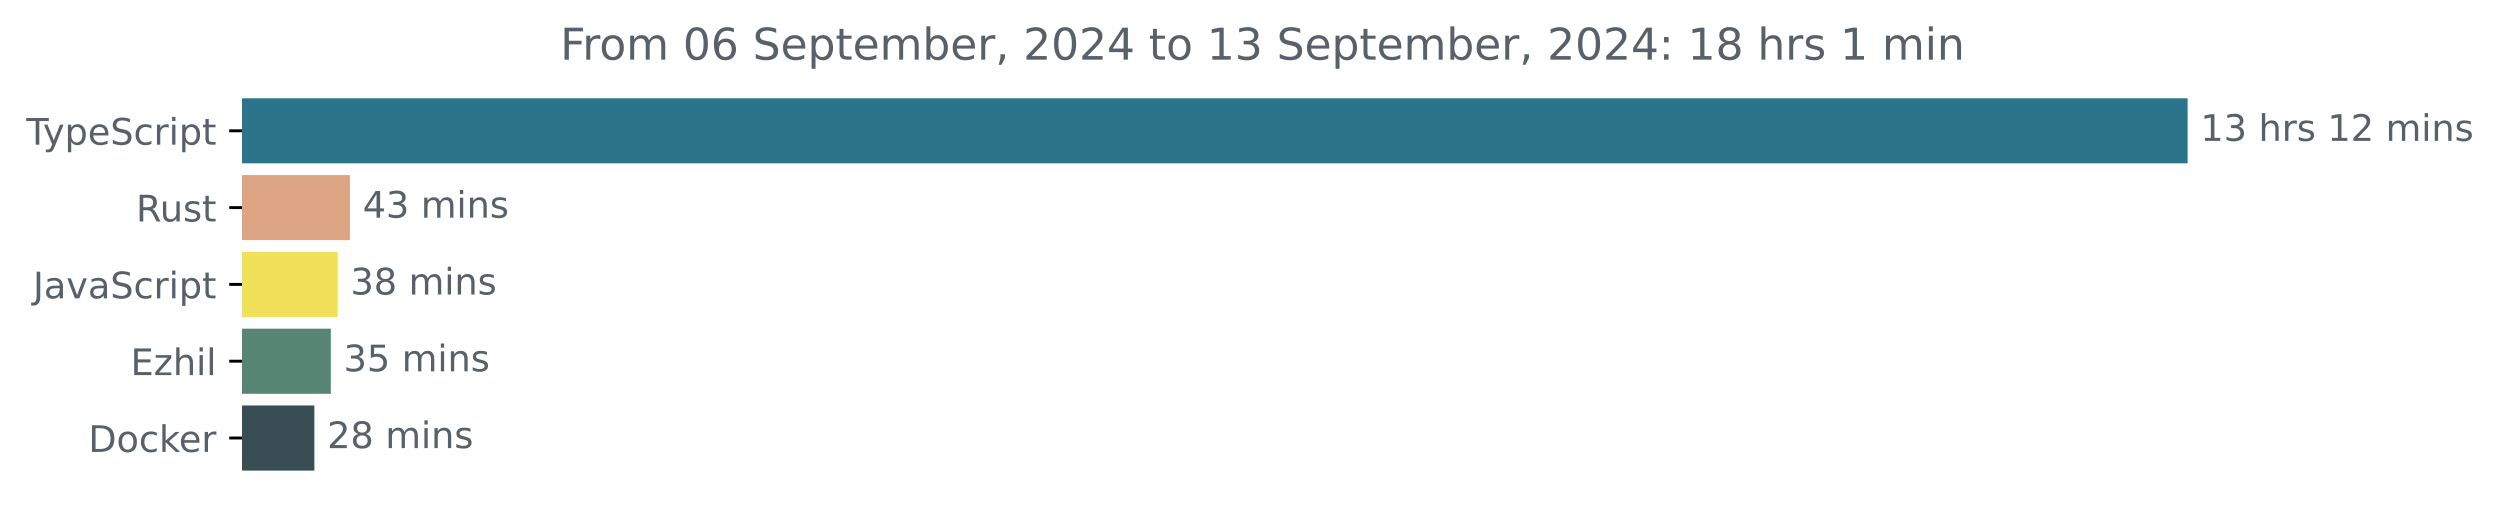
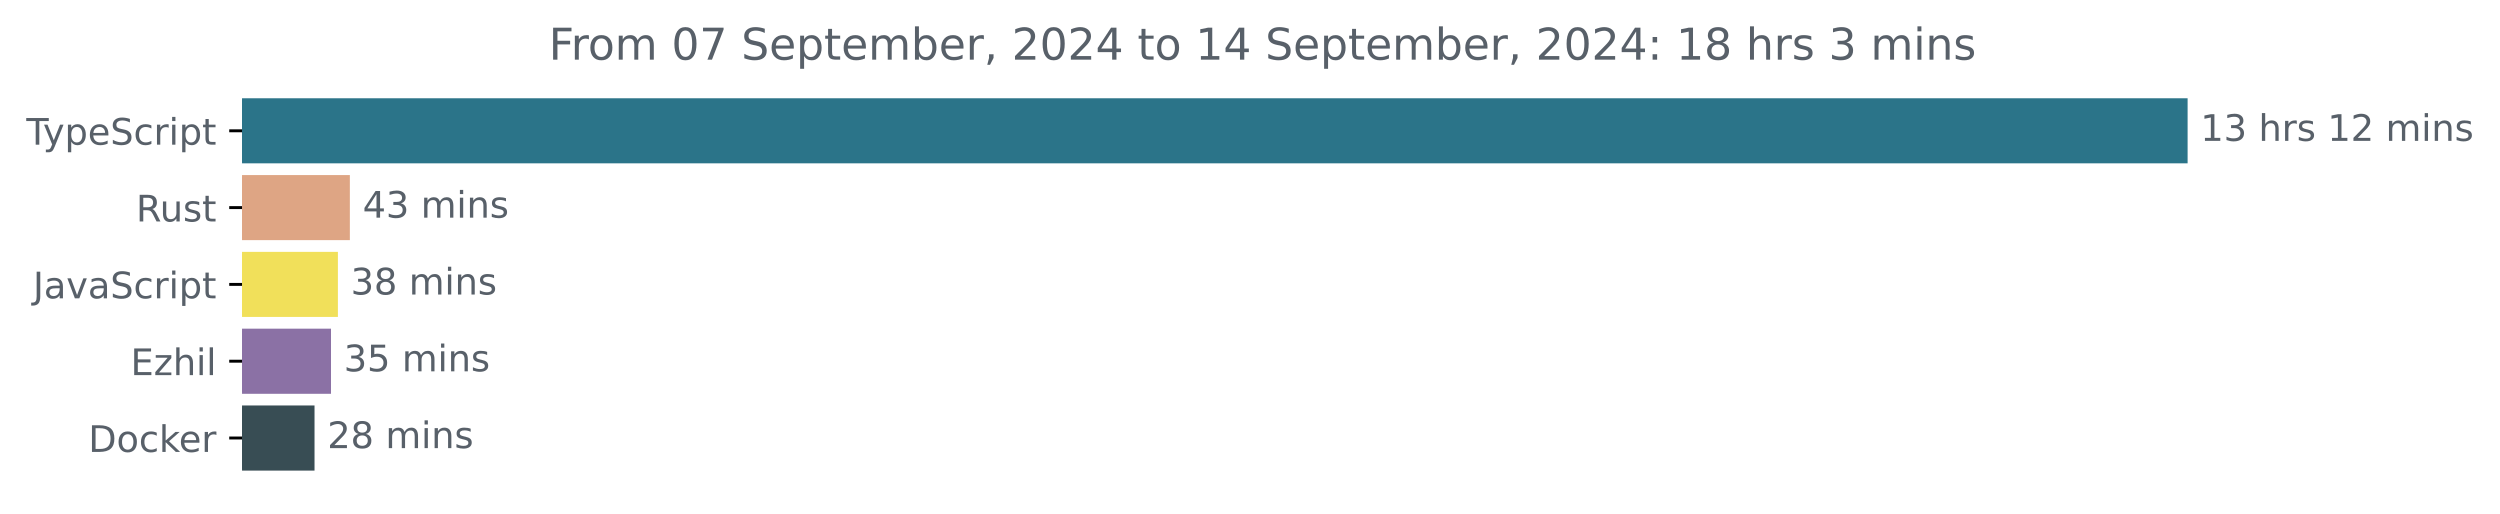
<svg xmlns="http://www.w3.org/2000/svg" xmlns:xlink="http://www.w3.org/1999/xlink" width="683.507pt" height="140.398pt" viewBox="0 0 683.507 140.398" version="1.1">
  <defs>
    <style type="text/css">*{stroke-linejoin: round; stroke-linecap: butt}</style>
  </defs>
  <g id="figure_1">
    <g id="patch_1">
      <path d="M -0 140.398  L 683.507 140.398  L 683.507 0  L -0 0  L -0 140.398  z " style="fill: none" />
    </g>
    <g id="axes_1">
      <g id="patch_2">
-         <path d="M 66.17 27.358  L 597.599 27.358  L 597.599 44.158  L 66.17 44.158  z " clip-path="url(#p602624ab2f)" style="fill: #2b7489; stroke: #2b7489; stroke-linejoin: miter" />
+         <path d="M 66.17 27.358  L 597.599 27.358  L 597.599 44.158  L 66.17 44.158  z " clip-path="url(#p7f4f2701bc)" style="fill: #2b7489; stroke: #2b7489; stroke-linejoin: miter" />
      </g>
      <g id="patch_3">
-         <path d="M 66.17 48.358  L 95.163 48.358  L 95.163 65.158  L 66.17 65.158  z " clip-path="url(#p602624ab2f)" style="fill: #dea584; stroke: #dea584; stroke-linejoin: miter" />
+         <path d="M 66.17 48.358  L 95.153 48.358  L 95.153 65.158  L 66.17 65.158  z " clip-path="url(#p7f4f2701bc)" style="fill: #dea584; stroke: #dea584; stroke-linejoin: miter" />
      </g>
      <g id="patch_4">
-         <path d="M 66.17 69.358  L 91.828 69.358  L 91.828 86.158  L 66.17 86.158  z " clip-path="url(#p602624ab2f)" style="fill: #f1e05a; stroke: #f1e05a; stroke-linejoin: miter" />
+         <path d="M 66.17 69.358  L 91.885 69.358  L 91.885 86.158  L 66.17 86.158  z " clip-path="url(#p7f4f2701bc)" style="fill: #f1e05a; stroke: #f1e05a; stroke-linejoin: miter" />
      </g>
      <g id="patch_5">
-         <path d="M 66.17 90.358  L 89.944 90.358  L 89.944 107.158  L 66.17 107.158  z " clip-path="url(#p602624ab2f)" style="fill: #568574; stroke: #568574; stroke-linejoin: miter" />
+         <path d="M 66.17 90.358  L 89.996 90.358  L 89.996 107.158  L 66.17 107.158  z " clip-path="url(#p7f4f2701bc)" style="fill: #8b71a5; stroke: #8b71a5; stroke-linejoin: miter" />
      </g>
      <g id="patch_6">
-         <path d="M 66.17 111.358  L 85.45 111.358  L 85.45 128.158  L 66.17 128.158  z " clip-path="url(#p602624ab2f)" style="fill: #384d54; stroke: #384d54; stroke-linejoin: miter" />
+         <path d="M 66.17 111.358  L 85.492 111.358  L 85.492 128.158  L 66.17 128.158  z " clip-path="url(#p7f4f2701bc)" style="fill: #384d54; stroke: #384d54; stroke-linejoin: miter" />
      </g>
      <g id="matplotlib.axis_1" />
      <g id="matplotlib.axis_2">
        <g id="ytick_1">
          <g id="line2d_1">
            <defs>
-               <path id="mffc59e2846" d="M 0 0  L -3.5 0  " style="stroke: #000000; stroke-width: 0.8" />
+               <path id="m4dda9e7a4d" d="M 0 0  L -3.5 0  " style="stroke: #000000; stroke-width: 0.8" />
            </defs>
            <g>
-               <use xlink:href="#mffc59e2846" x="66.17" y="35.758" style="stroke: #000000; stroke-width: 0.8" />
+               <use xlink:href="#m4dda9e7a4d" x="66.17" y="35.758" style="stroke: #000000; stroke-width: 0.8" />
            </g>
          </g>
          <g id="text_1">
            <g style="fill: #586069" transform="translate(7.2 39.55734) scale(0.1 -0.1)">
              <defs>
                <path id="DejaVuSans-54" d="M -19 4666  L 3928 4666  L 3928 4134  L 2272 4134  L 2272 0  L 1638 0  L 1638 4134  L -19 4134  L -19 4666  z " transform="scale(0.015625)" />
                <path id="DejaVuSans-79" d="M 2059 -325  Q 1816 -950 1584 -1140  Q 1353 -1331 966 -1331  L 506 -1331  L 506 -850  L 844 -850  Q 1081 -850 1212 -737  Q 1344 -625 1503 -206  L 1606 56  L 191 3500  L 800 3500  L 1894 763  L 2988 3500  L 3597 3500  L 2059 -325  z " transform="scale(0.015625)" />
                <path id="DejaVuSans-70" d="M 1159 525  L 1159 -1331  L 581 -1331  L 581 3500  L 1159 3500  L 1159 2969  Q 1341 3281 1617 3432  Q 1894 3584 2278 3584  Q 2916 3584 3314 3078  Q 3713 2572 3713 1747  Q 3713 922 3314 415  Q 2916 -91 2278 -91  Q 1894 -91 1617 61  Q 1341 213 1159 525  z M 3116 1747  Q 3116 2381 2855 2742  Q 2594 3103 2138 3103  Q 1681 3103 1420 2742  Q 1159 2381 1159 1747  Q 1159 1113 1420 752  Q 1681 391 2138 391  Q 2594 391 2855 752  Q 3116 1113 3116 1747  z " transform="scale(0.015625)" />
                <path id="DejaVuSans-65" d="M 3597 1894  L 3597 1613  L 953 1613  Q 991 1019 1311 708  Q 1631 397 2203 397  Q 2534 397 2845 478  Q 3156 559 3463 722  L 3463 178  Q 3153 47 2828 -22  Q 2503 -91 2169 -91  Q 1331 -91 842 396  Q 353 884 353 1716  Q 353 2575 817 3079  Q 1281 3584 2069 3584  Q 2775 3584 3186 3129  Q 3597 2675 3597 1894  z M 3022 2063  Q 3016 2534 2758 2815  Q 2500 3097 2075 3097  Q 1594 3097 1305 2825  Q 1016 2553 972 2059  L 3022 2063  z " transform="scale(0.015625)" />
                <path id="DejaVuSans-53" d="M 3425 4513  L 3425 3897  Q 3066 4069 2747 4153  Q 2428 4238 2131 4238  Q 1616 4238 1336 4038  Q 1056 3838 1056 3469  Q 1056 3159 1242 3001  Q 1428 2844 1947 2747  L 2328 2669  Q 3034 2534 3370 2195  Q 3706 1856 3706 1288  Q 3706 609 3251 259  Q 2797 -91 1919 -91  Q 1588 -91 1214 -16  Q 841 59 441 206  L 441 856  Q 825 641 1194 531  Q 1563 422 1919 422  Q 2459 422 2753 634  Q 3047 847 3047 1241  Q 3047 1584 2836 1778  Q 2625 1972 2144 2069  L 1759 2144  Q 1053 2284 737 2584  Q 422 2884 422 3419  Q 422 4038 858 4394  Q 1294 4750 2059 4750  Q 2388 4750 2728 4690  Q 3069 4631 3425 4513  z " transform="scale(0.015625)" />
                <path id="DejaVuSans-63" d="M 3122 3366  L 3122 2828  Q 2878 2963 2633 3030  Q 2388 3097 2138 3097  Q 1578 3097 1268 2742  Q 959 2388 959 1747  Q 959 1106 1268 751  Q 1578 397 2138 397  Q 2388 397 2633 464  Q 2878 531 3122 666  L 3122 134  Q 2881 22 2623 -34  Q 2366 -91 2075 -91  Q 1284 -91 818 406  Q 353 903 353 1747  Q 353 2603 823 3093  Q 1294 3584 2113 3584  Q 2378 3584 2631 3529  Q 2884 3475 3122 3366  z " transform="scale(0.015625)" />
                <path id="DejaVuSans-72" d="M 2631 2963  Q 2534 3019 2420 3045  Q 2306 3072 2169 3072  Q 1681 3072 1420 2755  Q 1159 2438 1159 1844  L 1159 0  L 581 0  L 581 3500  L 1159 3500  L 1159 2956  Q 1341 3275 1631 3429  Q 1922 3584 2338 3584  Q 2397 3584 2469 3576  Q 2541 3569 2628 3553  L 2631 2963  z " transform="scale(0.015625)" />
                <path id="DejaVuSans-69" d="M 603 3500  L 1178 3500  L 1178 0  L 603 0  L 603 3500  z M 603 4863  L 1178 4863  L 1178 4134  L 603 4134  L 603 4863  z " transform="scale(0.015625)" />
                <path id="DejaVuSans-74" d="M 1172 4494  L 1172 3500  L 2356 3500  L 2356 3053  L 1172 3053  L 1172 1153  Q 1172 725 1289 603  Q 1406 481 1766 481  L 2356 481  L 2356 0  L 1766 0  Q 1100 0 847 248  Q 594 497 594 1153  L 594 3053  L 172 3053  L 172 3500  L 594 3500  L 594 4494  L 1172 4494  z " transform="scale(0.015625)" />
              </defs>
              <use xlink:href="#DejaVuSans-54" />
              <use xlink:href="#DejaVuSans-79" x="45.459" />
              <use xlink:href="#DejaVuSans-70" x="104.639" />
              <use xlink:href="#DejaVuSans-65" x="168.115" />
              <use xlink:href="#DejaVuSans-53" x="229.639" />
              <use xlink:href="#DejaVuSans-63" x="293.115" />
              <use xlink:href="#DejaVuSans-72" x="348.096" />
              <use xlink:href="#DejaVuSans-69" x="389.209" />
              <use xlink:href="#DejaVuSans-70" x="416.992" />
              <use xlink:href="#DejaVuSans-74" x="480.469" />
            </g>
          </g>
        </g>
        <g id="ytick_2">
          <g id="line2d_2">
            <g>
-               <use xlink:href="#mffc59e2846" x="66.17" y="56.758" style="stroke: #000000; stroke-width: 0.8" />
+               <use xlink:href="#m4dda9e7a4d" x="66.17" y="56.758" style="stroke: #000000; stroke-width: 0.8" />
            </g>
          </g>
          <g id="text_2">
            <g style="fill: #586069" transform="translate(37.20469 60.55734) scale(0.1 -0.1)">
              <defs>
                <path id="DejaVuSans-52" d="M 2841 2188  Q 3044 2119 3236 1894  Q 3428 1669 3622 1275  L 4263 0  L 3584 0  L 2988 1197  Q 2756 1666 2539 1819  Q 2322 1972 1947 1972  L 1259 1972  L 1259 0  L 628 0  L 628 4666  L 2053 4666  Q 2853 4666 3247 4331  Q 3641 3997 3641 3322  Q 3641 2881 3436 2590  Q 3231 2300 2841 2188  z M 1259 4147  L 1259 2491  L 2053 2491  Q 2509 2491 2742 2702  Q 2975 2913 2975 3322  Q 2975 3731 2742 3939  Q 2509 4147 2053 4147  L 1259 4147  z " transform="scale(0.015625)" />
                <path id="DejaVuSans-75" d="M 544 1381  L 544 3500  L 1119 3500  L 1119 1403  Q 1119 906 1312 657  Q 1506 409 1894 409  Q 2359 409 2629 706  Q 2900 1003 2900 1516  L 2900 3500  L 3475 3500  L 3475 0  L 2900 0  L 2900 538  Q 2691 219 2414 64  Q 2138 -91 1772 -91  Q 1169 -91 856 284  Q 544 659 544 1381  z M 1991 3584  L 1991 3584  z " transform="scale(0.015625)" />
                <path id="DejaVuSans-73" d="M 2834 3397  L 2834 2853  Q 2591 2978 2328 3040  Q 2066 3103 1784 3103  Q 1356 3103 1142 2972  Q 928 2841 928 2578  Q 928 2378 1081 2264  Q 1234 2150 1697 2047  L 1894 2003  Q 2506 1872 2764 1633  Q 3022 1394 3022 966  Q 3022 478 2636 193  Q 2250 -91 1575 -91  Q 1294 -91 989 -36  Q 684 19 347 128  L 347 722  Q 666 556 975 473  Q 1284 391 1588 391  Q 1994 391 2212 530  Q 2431 669 2431 922  Q 2431 1156 2273 1281  Q 2116 1406 1581 1522  L 1381 1569  Q 847 1681 609 1914  Q 372 2147 372 2553  Q 372 3047 722 3315  Q 1072 3584 1716 3584  Q 2034 3584 2315 3537  Q 2597 3491 2834 3397  z " transform="scale(0.015625)" />
              </defs>
              <use xlink:href="#DejaVuSans-52" />
              <use xlink:href="#DejaVuSans-75" x="64.982" />
              <use xlink:href="#DejaVuSans-73" x="128.361" />
              <use xlink:href="#DejaVuSans-74" x="180.461" />
            </g>
          </g>
        </g>
        <g id="ytick_3">
          <g id="line2d_3">
            <g>
-               <use xlink:href="#mffc59e2846" x="66.17" y="77.758" style="stroke: #000000; stroke-width: 0.8" />
+               <use xlink:href="#m4dda9e7a4d" x="66.17" y="77.758" style="stroke: #000000; stroke-width: 0.8" />
            </g>
          </g>
          <g id="text_3">
            <g style="fill: #586069" transform="translate(9.040625 81.55734) scale(0.1 -0.1)">
              <defs>
                <path id="DejaVuSans-4a" d="M 628 4666  L 1259 4666  L 1259 325  Q 1259 -519 939 -900  Q 619 -1281 -91 -1281  L -331 -1281  L -331 -750  L -134 -750  Q 284 -750 456 -515  Q 628 -281 628 325  L 628 4666  z " transform="scale(0.015625)" />
                <path id="DejaVuSans-61" d="M 2194 1759  Q 1497 1759 1228 1600  Q 959 1441 959 1056  Q 959 750 1161 570  Q 1363 391 1709 391  Q 2188 391 2477 730  Q 2766 1069 2766 1631  L 2766 1759  L 2194 1759  z M 3341 1997  L 3341 0  L 2766 0  L 2766 531  Q 2569 213 2275 61  Q 1981 -91 1556 -91  Q 1019 -91 701 211  Q 384 513 384 1019  Q 384 1609 779 1909  Q 1175 2209 1959 2209  L 2766 2209  L 2766 2266  Q 2766 2663 2505 2880  Q 2244 3097 1772 3097  Q 1472 3097 1187 3025  Q 903 2953 641 2809  L 641 3341  Q 956 3463 1253 3523  Q 1550 3584 1831 3584  Q 2591 3584 2966 3190  Q 3341 2797 3341 1997  z " transform="scale(0.015625)" />
                <path id="DejaVuSans-76" d="M 191 3500  L 800 3500  L 1894 563  L 2988 3500  L 3597 3500  L 2284 0  L 1503 0  L 191 3500  z " transform="scale(0.015625)" />
              </defs>
              <use xlink:href="#DejaVuSans-4a" />
              <use xlink:href="#DejaVuSans-61" x="29.492" />
              <use xlink:href="#DejaVuSans-76" x="90.771" />
              <use xlink:href="#DejaVuSans-61" x="149.951" />
              <use xlink:href="#DejaVuSans-53" x="211.23" />
              <use xlink:href="#DejaVuSans-63" x="274.707" />
              <use xlink:href="#DejaVuSans-72" x="329.688" />
              <use xlink:href="#DejaVuSans-69" x="370.801" />
              <use xlink:href="#DejaVuSans-70" x="398.584" />
              <use xlink:href="#DejaVuSans-74" x="462.061" />
            </g>
          </g>
        </g>
        <g id="ytick_4">
          <g id="line2d_4">
            <g>
-               <use xlink:href="#mffc59e2846" x="66.17" y="98.758" style="stroke: #000000; stroke-width: 0.8" />
+               <use xlink:href="#m4dda9e7a4d" x="66.17" y="98.758" style="stroke: #000000; stroke-width: 0.8" />
            </g>
          </g>
          <g id="text_4">
            <g style="fill: #586069" transform="translate(35.70938 102.5573) scale(0.1 -0.1)">
              <defs>
                <path id="DejaVuSans-45" d="M 628 4666  L 3578 4666  L 3578 4134  L 1259 4134  L 1259 2753  L 3481 2753  L 3481 2222  L 1259 2222  L 1259 531  L 3634 531  L 3634 0  L 628 0  L 628 4666  z " transform="scale(0.015625)" />
                <path id="DejaVuSans-7a" d="M 353 3500  L 3084 3500  L 3084 2975  L 922 459  L 3084 459  L 3084 0  L 275 0  L 275 525  L 2438 3041  L 353 3041  L 353 3500  z " transform="scale(0.015625)" />
                <path id="DejaVuSans-68" d="M 3513 2113  L 3513 0  L 2938 0  L 2938 2094  Q 2938 2591 2744 2837  Q 2550 3084 2163 3084  Q 1697 3084 1428 2787  Q 1159 2491 1159 1978  L 1159 0  L 581 0  L 581 4863  L 1159 4863  L 1159 2956  Q 1366 3272 1645 3428  Q 1925 3584 2291 3584  Q 2894 3584 3203 3211  Q 3513 2838 3513 2113  z " transform="scale(0.015625)" />
                <path id="DejaVuSans-6c" d="M 603 4863  L 1178 4863  L 1178 0  L 603 0  L 603 4863  z " transform="scale(0.015625)" />
              </defs>
              <use xlink:href="#DejaVuSans-45" />
              <use xlink:href="#DejaVuSans-7a" x="63.184" />
              <use xlink:href="#DejaVuSans-68" x="115.674" />
              <use xlink:href="#DejaVuSans-69" x="179.053" />
              <use xlink:href="#DejaVuSans-6c" x="206.836" />
            </g>
          </g>
        </g>
        <g id="ytick_5">
          <g id="line2d_5">
            <g>
-               <use xlink:href="#mffc59e2846" x="66.17" y="119.758" style="stroke: #000000; stroke-width: 0.8" />
+               <use xlink:href="#m4dda9e7a4d" x="66.17" y="119.758" style="stroke: #000000; stroke-width: 0.8" />
            </g>
          </g>
          <g id="text_5">
            <g style="fill: #586069" transform="translate(24.16094 123.5573) scale(0.1 -0.1)">
              <defs>
                <path id="DejaVuSans-44" d="M 1259 4147  L 1259 519  L 2022 519  Q 2988 519 3436 956  Q 3884 1394 3884 2338  Q 3884 3275 3436 3711  Q 2988 4147 2022 4147  L 1259 4147  z M 628 4666  L 1925 4666  Q 3281 4666 3915 4102  Q 4550 3538 4550 2338  Q 4550 1131 3912 565  Q 3275 0 1925 0  L 628 0  L 628 4666  z " transform="scale(0.015625)" />
                <path id="DejaVuSans-6f" d="M 1959 3097  Q 1497 3097 1228 2736  Q 959 2375 959 1747  Q 959 1119 1226 758  Q 1494 397 1959 397  Q 2419 397 2687 759  Q 2956 1122 2956 1747  Q 2956 2369 2687 2733  Q 2419 3097 1959 3097  z M 1959 3584  Q 2709 3584 3137 3096  Q 3566 2609 3566 1747  Q 3566 888 3137 398  Q 2709 -91 1959 -91  Q 1206 -91 779 398  Q 353 888 353 1747  Q 353 2609 779 3096  Q 1206 3584 1959 3584  z " transform="scale(0.015625)" />
                <path id="DejaVuSans-6b" d="M 581 4863  L 1159 4863  L 1159 1991  L 2875 3500  L 3609 3500  L 1753 1863  L 3688 0  L 2938 0  L 1159 1709  L 1159 0  L 581 0  L 581 4863  z " transform="scale(0.015625)" />
              </defs>
              <use xlink:href="#DejaVuSans-44" />
              <use xlink:href="#DejaVuSans-6f" x="77.002" />
              <use xlink:href="#DejaVuSans-63" x="138.184" />
              <use xlink:href="#DejaVuSans-6b" x="193.164" />
              <use xlink:href="#DejaVuSans-65" x="247.449" />
              <use xlink:href="#DejaVuSans-72" x="308.973" />
            </g>
          </g>
        </g>
      </g>
      <g id="text_6">
        <g style="fill: #586069" transform="translate(601.5989 38.5175) scale(0.1 -0.1)">
          <defs>
            <path id="DejaVuSans-31" d="M 794 531  L 1825 531  L 1825 4091  L 703 3866  L 703 4441  L 1819 4666  L 2450 4666  L 2450 531  L 3481 531  L 3481 0  L 794 0  L 794 531  z " transform="scale(0.015625)" />
            <path id="DejaVuSans-33" d="M 2597 2516  Q 3050 2419 3304 2112  Q 3559 1806 3559 1356  Q 3559 666 3084 287  Q 2609 -91 1734 -91  Q 1441 -91 1130 -33  Q 819 25 488 141  L 488 750  Q 750 597 1062 519  Q 1375 441 1716 441  Q 2309 441 2620 675  Q 2931 909 2931 1356  Q 2931 1769 2642 2001  Q 2353 2234 1838 2234  L 1294 2234  L 1294 2753  L 1863 2753  Q 2328 2753 2575 2939  Q 2822 3125 2822 3475  Q 2822 3834 2567 4026  Q 2313 4219 1838 4219  Q 1578 4219 1281 4162  Q 984 4106 628 3988  L 628 4550  Q 988 4650 1302 4700  Q 1616 4750 1894 4750  Q 2613 4750 3031 4423  Q 3450 4097 3450 3541  Q 3450 3153 3228 2886  Q 3006 2619 2597 2516  z " transform="scale(0.015625)" />
            <path id="DejaVuSans-20" transform="scale(0.015625)" />
            <path id="DejaVuSans-32" d="M 1228 531  L 3431 531  L 3431 0  L 469 0  L 469 531  Q 828 903 1448 1529  Q 2069 2156 2228 2338  Q 2531 2678 2651 2914  Q 2772 3150 2772 3378  Q 2772 3750 2511 3984  Q 2250 4219 1831 4219  Q 1534 4219 1204 4116  Q 875 4013 500 3803  L 500 4441  Q 881 4594 1212 4672  Q 1544 4750 1819 4750  Q 2544 4750 2975 4387  Q 3406 4025 3406 3419  Q 3406 3131 3298 2873  Q 3191 2616 2906 2266  Q 2828 2175 2409 1742  Q 1991 1309 1228 531  z " transform="scale(0.015625)" />
            <path id="DejaVuSans-6d" d="M 3328 2828  Q 3544 3216 3844 3400  Q 4144 3584 4550 3584  Q 5097 3584 5394 3201  Q 5691 2819 5691 2113  L 5691 0  L 5113 0  L 5113 2094  Q 5113 2597 4934 2840  Q 4756 3084 4391 3084  Q 3944 3084 3684 2787  Q 3425 2491 3425 1978  L 3425 0  L 2847 0  L 2847 2094  Q 2847 2600 2669 2842  Q 2491 3084 2119 3084  Q 1678 3084 1418 2786  Q 1159 2488 1159 1978  L 1159 0  L 581 0  L 581 3500  L 1159 3500  L 1159 2956  Q 1356 3278 1631 3431  Q 1906 3584 2284 3584  Q 2666 3584 2933 3390  Q 3200 3197 3328 2828  z " transform="scale(0.015625)" />
            <path id="DejaVuSans-6e" d="M 3513 2113  L 3513 0  L 2938 0  L 2938 2094  Q 2938 2591 2744 2837  Q 2550 3084 2163 3084  Q 1697 3084 1428 2787  Q 1159 2491 1159 1978  L 1159 0  L 581 0  L 581 3500  L 1159 3500  L 1159 2956  Q 1366 3272 1645 3428  Q 1925 3584 2291 3584  Q 2894 3584 3203 3211  Q 3513 2838 3513 2113  z " transform="scale(0.015625)" />
          </defs>
          <use xlink:href="#DejaVuSans-31" />
          <use xlink:href="#DejaVuSans-33" x="63.623" />
          <use xlink:href="#DejaVuSans-20" x="127.246" />
          <use xlink:href="#DejaVuSans-68" x="159.033" />
          <use xlink:href="#DejaVuSans-72" x="222.412" />
          <use xlink:href="#DejaVuSans-73" x="263.525" />
          <use xlink:href="#DejaVuSans-20" x="315.625" />
          <use xlink:href="#DejaVuSans-31" x="347.412" />
          <use xlink:href="#DejaVuSans-32" x="411.035" />
          <use xlink:href="#DejaVuSans-20" x="474.658" />
          <use xlink:href="#DejaVuSans-6d" x="506.445" />
          <use xlink:href="#DejaVuSans-69" x="603.857" />
          <use xlink:href="#DejaVuSans-6e" x="631.641" />
          <use xlink:href="#DejaVuSans-73" x="695.02" />
        </g>
      </g>
      <g id="text_7">
-         <g style="fill: #586069" transform="translate(99.1626 59.5175) scale(0.1 -0.1)">
+         <g style="fill: #586069" transform="translate(99.15336 59.5175) scale(0.1 -0.1)">
          <defs>
            <path id="DejaVuSans-34" d="M 2419 4116  L 825 1625  L 2419 1625  L 2419 4116  z M 2253 4666  L 3047 4666  L 3047 1625  L 3713 1625  L 3713 1100  L 3047 1100  L 3047 0  L 2419 0  L 2419 1100  L 313 1100  L 313 1709  L 2253 4666  z " transform="scale(0.015625)" />
          </defs>
          <use xlink:href="#DejaVuSans-34" />
          <use xlink:href="#DejaVuSans-33" x="63.623" />
          <use xlink:href="#DejaVuSans-20" x="127.246" />
          <use xlink:href="#DejaVuSans-6d" x="159.033" />
          <use xlink:href="#DejaVuSans-69" x="256.445" />
          <use xlink:href="#DejaVuSans-6e" x="284.229" />
          <use xlink:href="#DejaVuSans-73" x="347.607" />
        </g>
      </g>
      <g id="text_8">
-         <g style="fill: #586069" transform="translate(95.82848 80.5175) scale(0.1 -0.1)">
+         <g style="fill: #586069" transform="translate(95.8846 80.5175) scale(0.1 -0.1)">
          <defs>
            <path id="DejaVuSans-38" d="M 2034 2216  Q 1584 2216 1326 1975  Q 1069 1734 1069 1313  Q 1069 891 1326 650  Q 1584 409 2034 409  Q 2484 409 2743 651  Q 3003 894 3003 1313  Q 3003 1734 2745 1975  Q 2488 2216 2034 2216  z M 1403 2484  Q 997 2584 770 2862  Q 544 3141 544 3541  Q 544 4100 942 4425  Q 1341 4750 2034 4750  Q 2731 4750 3128 4425  Q 3525 4100 3525 3541  Q 3525 3141 3298 2862  Q 3072 2584 2669 2484  Q 3125 2378 3379 2068  Q 3634 1759 3634 1313  Q 3634 634 3220 271  Q 2806 -91 2034 -91  Q 1263 -91 848 271  Q 434 634 434 1313  Q 434 1759 690 2068  Q 947 2378 1403 2484  z M 1172 3481  Q 1172 3119 1398 2916  Q 1625 2713 2034 2713  Q 2441 2713 2670 2916  Q 2900 3119 2900 3481  Q 2900 3844 2670 4047  Q 2441 4250 2034 4250  Q 1625 4250 1398 4047  Q 1172 3844 1172 3481  z " transform="scale(0.015625)" />
          </defs>
          <use xlink:href="#DejaVuSans-33" />
          <use xlink:href="#DejaVuSans-38" x="63.623" />
          <use xlink:href="#DejaVuSans-20" x="127.246" />
          <use xlink:href="#DejaVuSans-6d" x="159.033" />
          <use xlink:href="#DejaVuSans-69" x="256.445" />
          <use xlink:href="#DejaVuSans-6e" x="284.229" />
          <use xlink:href="#DejaVuSans-73" x="347.607" />
        </g>
      </g>
      <g id="text_9">
-         <g style="fill: #586069" transform="translate(93.94399 101.5175) scale(0.1 -0.1)">
+         <g style="fill: #586069" transform="translate(93.99598 101.5175) scale(0.1 -0.1)">
          <defs>
            <path id="DejaVuSans-35" d="M 691 4666  L 3169 4666  L 3169 4134  L 1269 4134  L 1269 2991  Q 1406 3038 1543 3061  Q 1681 3084 1819 3084  Q 2600 3084 3056 2656  Q 3513 2228 3513 1497  Q 3513 744 3044 326  Q 2575 -91 1722 -91  Q 1428 -91 1123 -41  Q 819 9 494 109  L 494 744  Q 775 591 1075 516  Q 1375 441 1709 441  Q 2250 441 2565 725  Q 2881 1009 2881 1497  Q 2881 1984 2565 2268  Q 2250 2553 1709 2553  Q 1456 2553 1204 2497  Q 953 2441 691 2322  L 691 4666  z " transform="scale(0.015625)" />
          </defs>
          <use xlink:href="#DejaVuSans-33" />
          <use xlink:href="#DejaVuSans-35" x="63.623" />
          <use xlink:href="#DejaVuSans-20" x="127.246" />
          <use xlink:href="#DejaVuSans-6d" x="159.033" />
          <use xlink:href="#DejaVuSans-69" x="256.445" />
          <use xlink:href="#DejaVuSans-6e" x="284.229" />
          <use xlink:href="#DejaVuSans-73" x="347.607" />
        </g>
      </g>
      <g id="text_10">
-         <g style="fill: #586069" transform="translate(89.45018 122.5175) scale(0.1 -0.1)">
+         <g style="fill: #586069" transform="translate(89.49235 122.5175) scale(0.1 -0.1)">
          <use xlink:href="#DejaVuSans-32" />
          <use xlink:href="#DejaVuSans-38" x="63.623" />
          <use xlink:href="#DejaVuSans-20" x="127.246" />
          <use xlink:href="#DejaVuSans-6d" x="159.033" />
          <use xlink:href="#DejaVuSans-69" x="256.445" />
          <use xlink:href="#DejaVuSans-6e" x="284.229" />
          <use xlink:href="#DejaVuSans-73" x="347.607" />
        </g>
      </g>
      <g id="text_11">
-         <g style="fill: #586069" transform="translate(153.1703 16.31812) scale(0.12 -0.12)">
+         <g style="fill: #586069" transform="translate(150.0447 16.31812) scale(0.12 -0.12)">
          <defs>
            <path id="DejaVuSans-46" d="M 628 4666  L 3309 4666  L 3309 4134  L 1259 4134  L 1259 2759  L 3109 2759  L 3109 2228  L 1259 2228  L 1259 0  L 628 0  L 628 4666  z " transform="scale(0.015625)" />
            <path id="DejaVuSans-30" d="M 2034 4250  Q 1547 4250 1301 3770  Q 1056 3291 1056 2328  Q 1056 1369 1301 889  Q 1547 409 2034 409  Q 2525 409 2770 889  Q 3016 1369 3016 2328  Q 3016 3291 2770 3770  Q 2525 4250 2034 4250  z M 2034 4750  Q 2819 4750 3233 4129  Q 3647 3509 3647 2328  Q 3647 1150 3233 529  Q 2819 -91 2034 -91  Q 1250 -91 836 529  Q 422 1150 422 2328  Q 422 3509 836 4129  Q 1250 4750 2034 4750  z " transform="scale(0.015625)" />
-             <path id="DejaVuSans-36" d="M 2113 2584  Q 1688 2584 1439 2293  Q 1191 2003 1191 1497  Q 1191 994 1439 701  Q 1688 409 2113 409  Q 2538 409 2786 701  Q 3034 994 3034 1497  Q 3034 2003 2786 2293  Q 2538 2584 2113 2584  z M 3366 4563  L 3366 3988  Q 3128 4100 2886 4159  Q 2644 4219 2406 4219  Q 1781 4219 1451 3797  Q 1122 3375 1075 2522  Q 1259 2794 1537 2939  Q 1816 3084 2150 3084  Q 2853 3084 3261 2657  Q 3669 2231 3669 1497  Q 3669 778 3244 343  Q 2819 -91 2113 -91  Q 1303 -91 875 529  Q 447 1150 447 2328  Q 447 3434 972 4092  Q 1497 4750 2381 4750  Q 2619 4750 2861 4703  Q 3103 4656 3366 4563  z " transform="scale(0.015625)" />
+             <path id="DejaVuSans-37" d="M 525 4666  L 3525 4666  L 3525 4397  L 1831 0  L 1172 0  L 2766 4134  L 525 4134  L 525 4666  z " transform="scale(0.015625)" />
            <path id="DejaVuSans-62" d="M 3116 1747  Q 3116 2381 2855 2742  Q 2594 3103 2138 3103  Q 1681 3103 1420 2742  Q 1159 2381 1159 1747  Q 1159 1113 1420 752  Q 1681 391 2138 391  Q 2594 391 2855 752  Q 3116 1113 3116 1747  z M 1159 2969  Q 1341 3281 1617 3432  Q 1894 3584 2278 3584  Q 2916 3584 3314 3078  Q 3713 2572 3713 1747  Q 3713 922 3314 415  Q 2916 -91 2278 -91  Q 1894 -91 1617 61  Q 1341 213 1159 525  L 1159 0  L 581 0  L 581 4863  L 1159 4863  L 1159 2969  z " transform="scale(0.015625)" />
            <path id="DejaVuSans-2c" d="M 750 794  L 1409 794  L 1409 256  L 897 -744  L 494 -744  L 750 256  L 750 794  z " transform="scale(0.015625)" />
            <path id="DejaVuSans-3a" d="M 750 794  L 1409 794  L 1409 0  L 750 0  L 750 794  z M 750 3309  L 1409 3309  L 1409 2516  L 750 2516  L 750 3309  z " transform="scale(0.015625)" />
          </defs>
          <use xlink:href="#DejaVuSans-46" />
          <use xlink:href="#DejaVuSans-72" x="50.27" />
          <use xlink:href="#DejaVuSans-6f" x="89.133" />
          <use xlink:href="#DejaVuSans-6d" x="150.314" />
          <use xlink:href="#DejaVuSans-20" x="247.727" />
          <use xlink:href="#DejaVuSans-30" x="279.514" />
-           <use xlink:href="#DejaVuSans-36" x="343.137" />
+           <use xlink:href="#DejaVuSans-37" x="343.137" />
          <use xlink:href="#DejaVuSans-20" x="406.76" />
          <use xlink:href="#DejaVuSans-53" x="438.547" />
          <use xlink:href="#DejaVuSans-65" x="502.023" />
          <use xlink:href="#DejaVuSans-70" x="563.547" />
          <use xlink:href="#DejaVuSans-74" x="627.023" />
          <use xlink:href="#DejaVuSans-65" x="666.232" />
          <use xlink:href="#DejaVuSans-6d" x="727.756" />
          <use xlink:href="#DejaVuSans-62" x="825.168" />
          <use xlink:href="#DejaVuSans-65" x="888.645" />
          <use xlink:href="#DejaVuSans-72" x="950.168" />
          <use xlink:href="#DejaVuSans-2c" x="991.281" />
          <use xlink:href="#DejaVuSans-20" x="1023.068" />
          <use xlink:href="#DejaVuSans-32" x="1054.855" />
          <use xlink:href="#DejaVuSans-30" x="1118.479" />
          <use xlink:href="#DejaVuSans-32" x="1182.102" />
          <use xlink:href="#DejaVuSans-34" x="1245.725" />
          <use xlink:href="#DejaVuSans-20" x="1309.348" />
          <use xlink:href="#DejaVuSans-74" x="1341.135" />
          <use xlink:href="#DejaVuSans-6f" x="1380.344" />
          <use xlink:href="#DejaVuSans-20" x="1441.525" />
          <use xlink:href="#DejaVuSans-31" x="1473.312" />
-           <use xlink:href="#DejaVuSans-33" x="1536.936" />
+           <use xlink:href="#DejaVuSans-34" x="1536.936" />
          <use xlink:href="#DejaVuSans-20" x="1600.559" />
          <use xlink:href="#DejaVuSans-53" x="1632.346" />
          <use xlink:href="#DejaVuSans-65" x="1695.822" />
          <use xlink:href="#DejaVuSans-70" x="1757.346" />
          <use xlink:href="#DejaVuSans-74" x="1820.822" />
          <use xlink:href="#DejaVuSans-65" x="1860.031" />
          <use xlink:href="#DejaVuSans-6d" x="1921.555" />
          <use xlink:href="#DejaVuSans-62" x="2018.967" />
          <use xlink:href="#DejaVuSans-65" x="2082.443" />
          <use xlink:href="#DejaVuSans-72" x="2143.967" />
          <use xlink:href="#DejaVuSans-2c" x="2185.08" />
          <use xlink:href="#DejaVuSans-20" x="2216.867" />
          <use xlink:href="#DejaVuSans-32" x="2248.654" />
          <use xlink:href="#DejaVuSans-30" x="2312.277" />
          <use xlink:href="#DejaVuSans-32" x="2375.9" />
          <use xlink:href="#DejaVuSans-34" x="2439.523" />
          <use xlink:href="#DejaVuSans-3a" x="2503.146" />
          <use xlink:href="#DejaVuSans-20" x="2536.838" />
          <use xlink:href="#DejaVuSans-31" x="2568.625" />
          <use xlink:href="#DejaVuSans-38" x="2632.248" />
          <use xlink:href="#DejaVuSans-20" x="2695.871" />
          <use xlink:href="#DejaVuSans-68" x="2727.658" />
          <use xlink:href="#DejaVuSans-72" x="2791.037" />
          <use xlink:href="#DejaVuSans-73" x="2832.15" />
          <use xlink:href="#DejaVuSans-20" x="2884.25" />
-           <use xlink:href="#DejaVuSans-31" x="2916.037" />
+           <use xlink:href="#DejaVuSans-33" x="2916.037" />
          <use xlink:href="#DejaVuSans-20" x="2979.66" />
          <use xlink:href="#DejaVuSans-6d" x="3011.447" />
          <use xlink:href="#DejaVuSans-69" x="3108.859" />
          <use xlink:href="#DejaVuSans-6e" x="3136.643" />
+           <use xlink:href="#DejaVuSans-73" x="3200.021" />
        </g>
      </g>
    </g>
  </g>
  <defs>
-     <clipPath id="p602624ab2f">
+     <clipPath id="p7f4f2701bc">
      <rect x="66.17" y="22.318" width="558" height="110.88" />
    </clipPath>
  </defs>
</svg>
